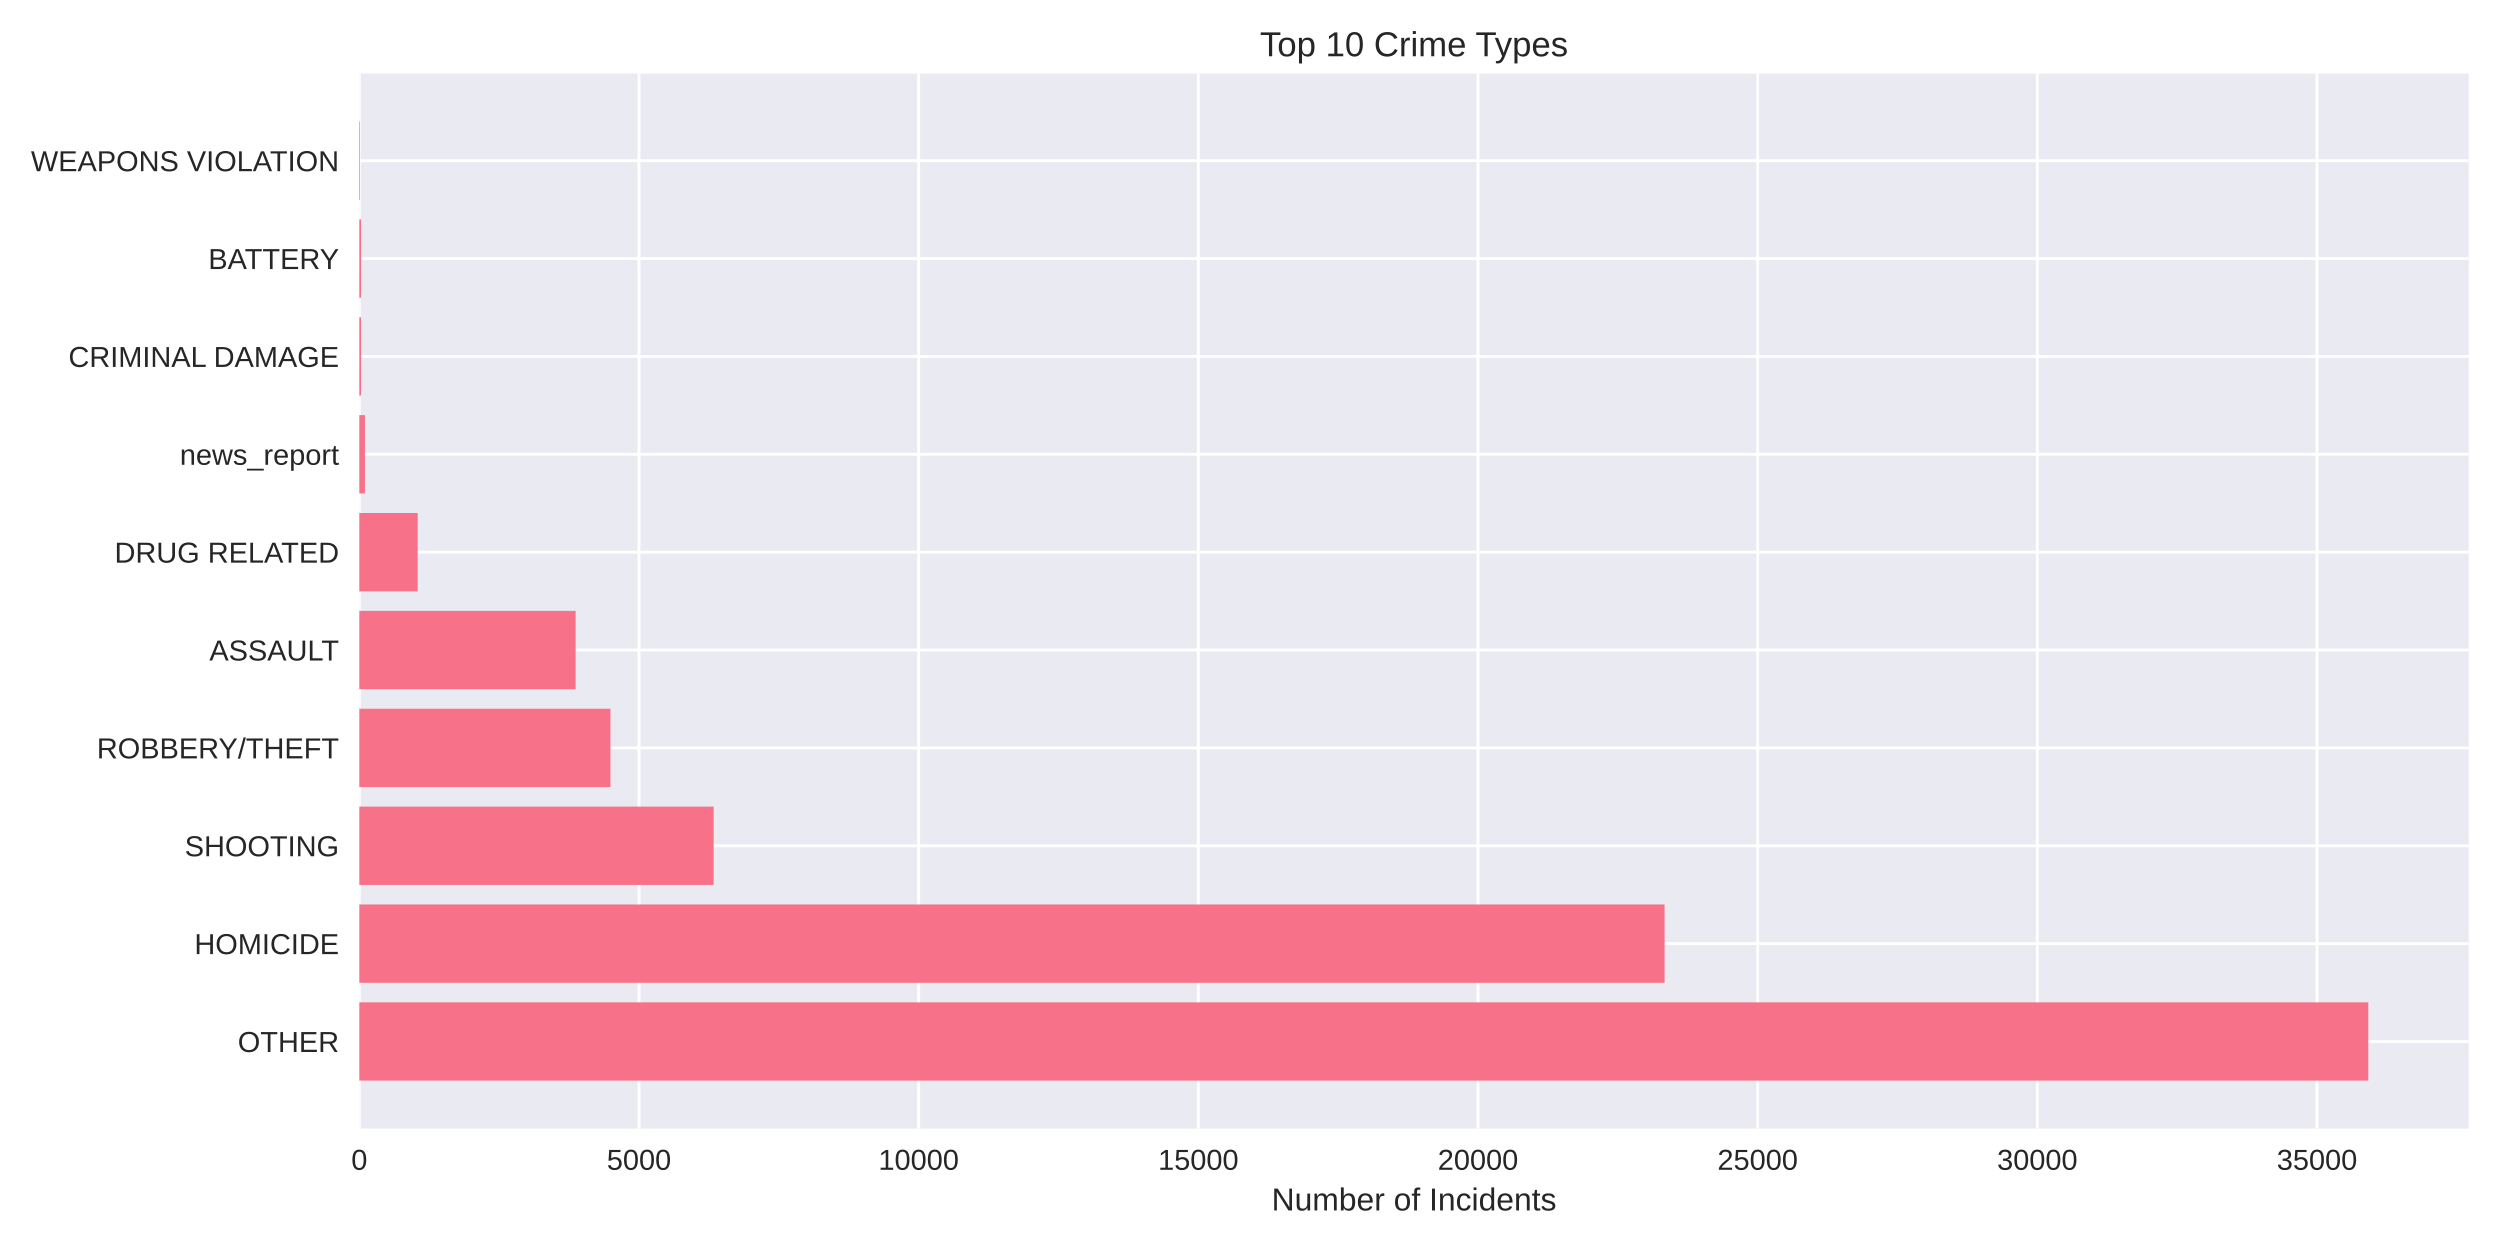
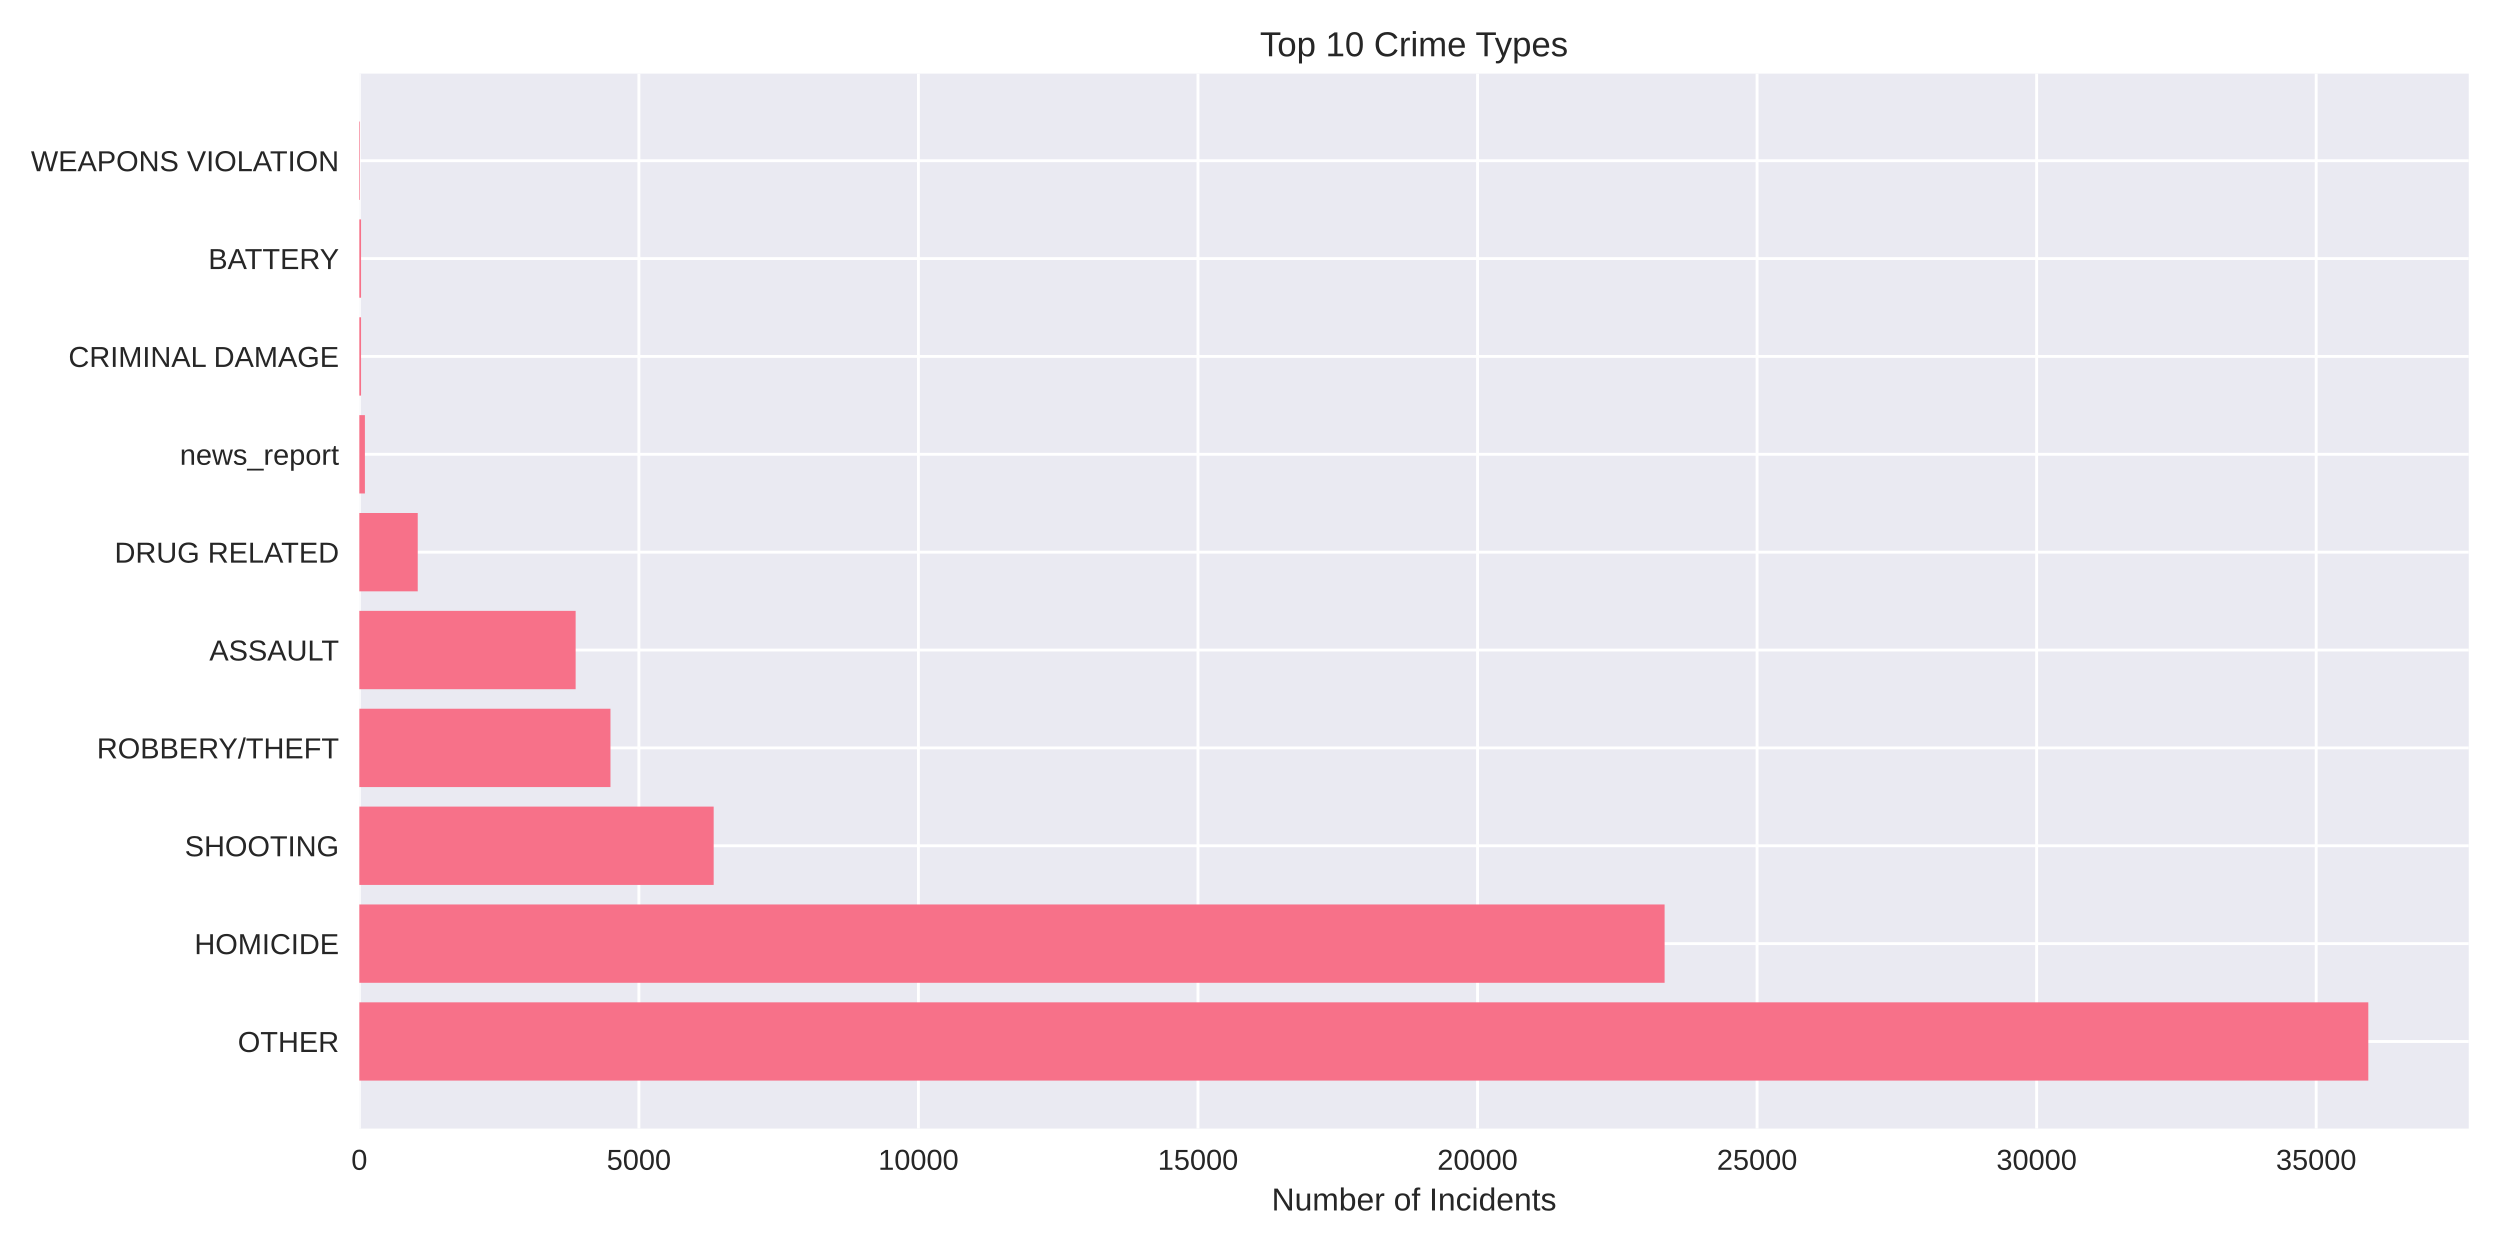
<svg xmlns="http://www.w3.org/2000/svg" width="864pt" height="432pt" viewBox="0 0 864 432" version="1.1">
  <defs>
    <style type="text/css">*{stroke-linejoin: round; stroke-linecap: butt}</style>
  </defs>
  <g id="figure_1">
    <g id="patch_1">
      <path d="M 0 432  L 864 432  L 864 0  L 0 0  z " style="fill: #ffffff" />
    </g>
    <g id="axes_1">
      <g id="patch_2">
        <path d="M 124.18 390.04  L 853.2 390.04  L 853.2 25.44  L 124.18 25.44  z " style="fill: #eaeaf2" />
      </g>
      <g id="matplotlib.axis_1">
        <g id="xtick_1">
          <g id="line2d_1">
-             <path d="M 124.18 390.04  L 124.18 25.44  " clip-path="url(#pf7b137b345)" style="fill: none; stroke: #ffffff; stroke-linecap: round" />
+             <path d="M 124.18 390.04  L 124.18 25.44  " clip-path="url(#pbe0aff2f57)" style="fill: none; stroke: #ffffff; stroke-linecap: round" />
          </g>
          <g id="line2d_2" />
          <g id="text_1">
            <text style="fill: #262626; font: 10px 'Arial', 'Liberation Sans', 'DejaVu Sans', 'Bitstream Vera Sans', sans-serif; text-anchor: middle" x="124.18" y="404.287" transform="rotate(-0 124.18 404.2869)">0</text>
          </g>
        </g>
        <g id="xtick_2">
          <g id="line2d_3">
-             <path d="M 220.834 390.04  L 220.834 25.44  " clip-path="url(#pf7b137b345)" style="fill: none; stroke: #ffffff; stroke-linecap: round" />
+             <path d="M 220.794 390.04  L 220.794 25.44  " clip-path="url(#pbe0aff2f57)" style="fill: none; stroke: #ffffff; stroke-linecap: round" />
          </g>
          <g id="line2d_4" />
          <g id="text_2">
-             <text style="fill: #262626; font: 10px 'Arial', 'Liberation Sans', 'DejaVu Sans', 'Bitstream Vera Sans', sans-serif; text-anchor: middle" x="220.834" y="404.287" transform="rotate(-0 220.8341 404.2869)">5000</text>
+             <text style="fill: #262626; font: 10px 'Arial', 'Liberation Sans', 'DejaVu Sans', 'Bitstream Vera Sans', sans-serif; text-anchor: middle" x="220.794" y="404.287" transform="rotate(-0 220.7937 404.2869)">5000</text>
          </g>
        </g>
        <g id="xtick_3">
          <g id="line2d_5">
-             <path d="M 317.488 390.04  L 317.488 25.44  " clip-path="url(#pf7b137b345)" style="fill: none; stroke: #ffffff; stroke-linecap: round" />
+             <path d="M 317.407 390.04  L 317.407 25.44  " clip-path="url(#pbe0aff2f57)" style="fill: none; stroke: #ffffff; stroke-linecap: round" />
          </g>
          <g id="line2d_6" />
          <g id="text_3">
-             <text style="fill: #262626; font: 10px 'Arial', 'Liberation Sans', 'DejaVu Sans', 'Bitstream Vera Sans', sans-serif; text-anchor: middle" x="317.488" y="404.287" transform="rotate(-0 317.4881 404.2869)">10000</text>
+             <text style="fill: #262626; font: 10px 'Arial', 'Liberation Sans', 'DejaVu Sans', 'Bitstream Vera Sans', sans-serif; text-anchor: middle" x="317.407" y="404.287" transform="rotate(-0 317.4074 404.2869)">10000</text>
          </g>
        </g>
        <g id="xtick_4">
          <g id="line2d_7">
-             <path d="M 414.142 390.04  L 414.142 25.44  " clip-path="url(#pf7b137b345)" style="fill: none; stroke: #ffffff; stroke-linecap: round" />
+             <path d="M 414.021 390.04  L 414.021 25.44  " clip-path="url(#pbe0aff2f57)" style="fill: none; stroke: #ffffff; stroke-linecap: round" />
          </g>
          <g id="line2d_8" />
          <g id="text_4">
-             <text style="fill: #262626; font: 10px 'Arial', 'Liberation Sans', 'DejaVu Sans', 'Bitstream Vera Sans', sans-serif; text-anchor: middle" x="414.142" y="404.287" transform="rotate(-0 414.1422 404.2869)">15000</text>
+             <text style="fill: #262626; font: 10px 'Arial', 'Liberation Sans', 'DejaVu Sans', 'Bitstream Vera Sans', sans-serif; text-anchor: middle" x="414.021" y="404.287" transform="rotate(-0 414.0211 404.2869)">15000</text>
          </g>
        </g>
        <g id="xtick_5">
          <g id="line2d_9">
-             <path d="M 510.796 390.04  L 510.796 25.44  " clip-path="url(#pf7b137b345)" style="fill: none; stroke: #ffffff; stroke-linecap: round" />
+             <path d="M 510.635 390.04  L 510.635 25.44  " clip-path="url(#pbe0aff2f57)" style="fill: none; stroke: #ffffff; stroke-linecap: round" />
          </g>
          <g id="line2d_10" />
          <g id="text_5">
-             <text style="fill: #262626; font: 10px 'Arial', 'Liberation Sans', 'DejaVu Sans', 'Bitstream Vera Sans', sans-serif; text-anchor: middle" x="510.796" y="404.287" transform="rotate(-0 510.7962 404.2869)">20000</text>
+             <text style="fill: #262626; font: 10px 'Arial', 'Liberation Sans', 'DejaVu Sans', 'Bitstream Vera Sans', sans-serif; text-anchor: middle" x="510.635" y="404.287" transform="rotate(-0 510.6348 404.2869)">20000</text>
          </g>
        </g>
        <g id="xtick_6">
          <g id="line2d_11">
-             <path d="M 607.45 390.04  L 607.45 25.44  " clip-path="url(#pf7b137b345)" style="fill: none; stroke: #ffffff; stroke-linecap: round" />
+             <path d="M 607.249 390.04  L 607.249 25.44  " clip-path="url(#pbe0aff2f57)" style="fill: none; stroke: #ffffff; stroke-linecap: round" />
          </g>
          <g id="line2d_12" />
          <g id="text_6">
-             <text style="fill: #262626; font: 10px 'Arial', 'Liberation Sans', 'DejaVu Sans', 'Bitstream Vera Sans', sans-serif; text-anchor: middle" x="607.45" y="404.287" transform="rotate(-0 607.4503 404.2869)">25000</text>
+             <text style="fill: #262626; font: 10px 'Arial', 'Liberation Sans', 'DejaVu Sans', 'Bitstream Vera Sans', sans-serif; text-anchor: middle" x="607.249" y="404.287" transform="rotate(-0 607.2485 404.2869)">25000</text>
          </g>
        </g>
        <g id="xtick_7">
          <g id="line2d_13">
-             <path d="M 704.104 390.04  L 704.104 25.44  " clip-path="url(#pf7b137b345)" style="fill: none; stroke: #ffffff; stroke-linecap: round" />
+             <path d="M 703.862 390.04  L 703.862 25.44  " clip-path="url(#pbe0aff2f57)" style="fill: none; stroke: #ffffff; stroke-linecap: round" />
          </g>
          <g id="line2d_14" />
          <g id="text_7">
-             <text style="fill: #262626; font: 10px 'Arial', 'Liberation Sans', 'DejaVu Sans', 'Bitstream Vera Sans', sans-serif; text-anchor: middle" x="704.104" y="404.287" transform="rotate(-0 704.1043 404.2869)">30000</text>
+             <text style="fill: #262626; font: 10px 'Arial', 'Liberation Sans', 'DejaVu Sans', 'Bitstream Vera Sans', sans-serif; text-anchor: middle" x="703.862" y="404.287" transform="rotate(-0 703.8623 404.2869)">30000</text>
          </g>
        </g>
        <g id="xtick_8">
          <g id="line2d_15">
-             <path d="M 800.758 390.04  L 800.758 25.44  " clip-path="url(#pf7b137b345)" style="fill: none; stroke: #ffffff; stroke-linecap: round" />
+             <path d="M 800.476 390.04  L 800.476 25.44  " clip-path="url(#pbe0aff2f57)" style="fill: none; stroke: #ffffff; stroke-linecap: round" />
          </g>
          <g id="line2d_16" />
          <g id="text_8">
-             <text style="fill: #262626; font: 10px 'Arial', 'Liberation Sans', 'DejaVu Sans', 'Bitstream Vera Sans', sans-serif; text-anchor: middle" x="800.758" y="404.287" transform="rotate(-0 800.7584 404.2869)">35000</text>
+             <text style="fill: #262626; font: 10px 'Arial', 'Liberation Sans', 'DejaVu Sans', 'Bitstream Vera Sans', sans-serif; text-anchor: middle" x="800.476" y="404.287" transform="rotate(-0 800.476 404.2869)">35000</text>
          </g>
        </g>
        <g id="text_9">
          <text style="fill: #262626; font: 11px 'Arial', 'Liberation Sans', 'DejaVu Sans', 'Bitstream Vera Sans', sans-serif; text-anchor: middle" x="488.69" y="418.333" transform="rotate(-0 488.69 418.3334)">Number of Incidents</text>
        </g>
      </g>
      <g id="matplotlib.axis_2">
        <g id="ytick_1">
          <g id="line2d_17">
-             <path d="M 124.18 359.939  L 853.2 359.939  " clip-path="url(#pf7b137b345)" style="fill: none; stroke: #ffffff; stroke-linecap: round" />
+             <path d="M 124.18 359.939  L 853.2 359.939  " clip-path="url(#pbe0aff2f57)" style="fill: none; stroke: #ffffff; stroke-linecap: round" />
          </g>
          <g id="line2d_18" />
          <g id="text_10">
            <text style="fill: #262626; font: 10px 'Arial', 'Liberation Sans', 'DejaVu Sans', 'Bitstream Vera Sans', sans-serif; text-anchor: end" x="117.18" y="363.562" transform="rotate(-0 117.18 363.562)">OTHER</text>
          </g>
        </g>
        <g id="ytick_2">
          <g id="line2d_19">
-             <path d="M 124.18 326.117  L 853.2 326.117  " clip-path="url(#pf7b137b345)" style="fill: none; stroke: #ffffff; stroke-linecap: round" />
+             <path d="M 124.18 326.117  L 853.2 326.117  " clip-path="url(#pbe0aff2f57)" style="fill: none; stroke: #ffffff; stroke-linecap: round" />
          </g>
          <g id="line2d_20" />
          <g id="text_11">
            <text style="fill: #262626; font: 10px 'Arial', 'Liberation Sans', 'DejaVu Sans', 'Bitstream Vera Sans', sans-serif; text-anchor: end" x="117.18" y="329.74" transform="rotate(-0 117.18 329.7401)">HOMICIDE</text>
          </g>
        </g>
        <g id="ytick_3">
          <g id="line2d_21">
-             <path d="M 124.18 292.295  L 853.2 292.295  " clip-path="url(#pf7b137b345)" style="fill: none; stroke: #ffffff; stroke-linecap: round" />
+             <path d="M 124.18 292.295  L 853.2 292.295  " clip-path="url(#pbe0aff2f57)" style="fill: none; stroke: #ffffff; stroke-linecap: round" />
          </g>
          <g id="line2d_22" />
          <g id="text_12">
            <text style="fill: #262626; font: 10px 'Arial', 'Liberation Sans', 'DejaVu Sans', 'Bitstream Vera Sans', sans-serif; text-anchor: end" x="117.18" y="295.918" transform="rotate(-0 117.18 295.9182)">SHOOTING</text>
          </g>
        </g>
        <g id="ytick_4">
          <g id="line2d_23">
-             <path d="M 124.18 258.473  L 853.2 258.473  " clip-path="url(#pf7b137b345)" style="fill: none; stroke: #ffffff; stroke-linecap: round" />
+             <path d="M 124.18 258.473  L 853.2 258.473  " clip-path="url(#pbe0aff2f57)" style="fill: none; stroke: #ffffff; stroke-linecap: round" />
          </g>
          <g id="line2d_24" />
          <g id="text_13">
            <text style="fill: #262626; font: 10px 'Arial', 'Liberation Sans', 'DejaVu Sans', 'Bitstream Vera Sans', sans-serif; text-anchor: end" x="117.18" y="262.096" transform="rotate(-0 117.18 262.0963)">ROBBERY/THEFT</text>
          </g>
        </g>
        <g id="ytick_5">
          <g id="line2d_25">
-             <path d="M 124.18 224.651  L 853.2 224.651  " clip-path="url(#pf7b137b345)" style="fill: none; stroke: #ffffff; stroke-linecap: round" />
+             <path d="M 124.18 224.651  L 853.2 224.651  " clip-path="url(#pbe0aff2f57)" style="fill: none; stroke: #ffffff; stroke-linecap: round" />
          </g>
          <g id="line2d_26" />
          <g id="text_14">
            <text style="fill: #262626; font: 10px 'Arial', 'Liberation Sans', 'DejaVu Sans', 'Bitstream Vera Sans', sans-serif; text-anchor: end" x="117.18" y="228.274" transform="rotate(-0 117.18 228.2744)">ASSAULT</text>
          </g>
        </g>
        <g id="ytick_6">
          <g id="line2d_27">
-             <path d="M 124.18 190.829  L 853.2 190.829  " clip-path="url(#pf7b137b345)" style="fill: none; stroke: #ffffff; stroke-linecap: round" />
+             <path d="M 124.18 190.829  L 853.2 190.829  " clip-path="url(#pbe0aff2f57)" style="fill: none; stroke: #ffffff; stroke-linecap: round" />
          </g>
          <g id="line2d_28" />
          <g id="text_15">
            <text style="fill: #262626; font: 10px 'Arial', 'Liberation Sans', 'DejaVu Sans', 'Bitstream Vera Sans', sans-serif; text-anchor: end" x="117.18" y="194.452" transform="rotate(-0 117.18 194.4525)">DRUG RELATED</text>
          </g>
        </g>
        <g id="ytick_7">
          <g id="line2d_29">
-             <path d="M 124.18 157.007  L 853.2 157.007  " clip-path="url(#pf7b137b345)" style="fill: none; stroke: #ffffff; stroke-linecap: round" />
+             <path d="M 124.18 157.007  L 853.2 157.007  " clip-path="url(#pbe0aff2f57)" style="fill: none; stroke: #ffffff; stroke-linecap: round" />
          </g>
          <g id="line2d_30" />
          <g id="text_16">
            <text style="fill: #262626; font: 10px 'Arial', 'Liberation Sans', 'DejaVu Sans', 'Bitstream Vera Sans', sans-serif; text-anchor: end" x="117.18" y="160.631" transform="rotate(-0 117.18 160.6306)">news_report</text>
          </g>
        </g>
        <g id="ytick_8">
          <g id="line2d_31">
-             <path d="M 124.18 123.185  L 853.2 123.185  " clip-path="url(#pf7b137b345)" style="fill: none; stroke: #ffffff; stroke-linecap: round" />
+             <path d="M 124.18 123.185  L 853.2 123.185  " clip-path="url(#pbe0aff2f57)" style="fill: none; stroke: #ffffff; stroke-linecap: round" />
          </g>
          <g id="line2d_32" />
          <g id="text_17">
            <text style="fill: #262626; font: 10px 'Arial', 'Liberation Sans', 'DejaVu Sans', 'Bitstream Vera Sans', sans-serif; text-anchor: end" x="117.18" y="126.809" transform="rotate(-0 117.18 126.8087)">CRIMINAL DAMAGE</text>
          </g>
        </g>
        <g id="ytick_9">
          <g id="line2d_33">
-             <path d="M 124.18 89.363  L 853.2 89.363  " clip-path="url(#pf7b137b345)" style="fill: none; stroke: #ffffff; stroke-linecap: round" />
+             <path d="M 124.18 89.363  L 853.2 89.363  " clip-path="url(#pbe0aff2f57)" style="fill: none; stroke: #ffffff; stroke-linecap: round" />
          </g>
          <g id="line2d_34" />
          <g id="text_18">
            <text style="fill: #262626; font: 10px 'Arial', 'Liberation Sans', 'DejaVu Sans', 'Bitstream Vera Sans', sans-serif; text-anchor: end" x="117.18" y="92.987" transform="rotate(-0 117.18 92.98681)">BATTERY</text>
          </g>
        </g>
        <g id="ytick_10">
          <g id="line2d_35">
-             <path d="M 124.18 55.541  L 853.2 55.541  " clip-path="url(#pf7b137b345)" style="fill: none; stroke: #ffffff; stroke-linecap: round" />
+             <path d="M 124.18 55.541  L 853.2 55.541  " clip-path="url(#pbe0aff2f57)" style="fill: none; stroke: #ffffff; stroke-linecap: round" />
          </g>
          <g id="line2d_36" />
          <g id="text_19">
            <text style="fill: #262626; font: 10px 'Arial', 'Liberation Sans', 'DejaVu Sans', 'Bitstream Vera Sans', sans-serif; text-anchor: end" x="117.18" y="59.165" transform="rotate(-0 117.18 59.16492)">WEAPONS VIOLATION</text>
          </g>
        </g>
      </g>
      <g id="patch_3">
-         <path d="M 124.18 373.467  L 818.485 373.467  L 818.485 346.41  L 124.18 346.41  z " clip-path="url(#pf7b137b345)" style="fill: #f77189" />
+         <path d="M 124.18 373.467  L 818.485 373.467  L 818.485 346.41  L 124.18 346.41  z " clip-path="url(#pbe0aff2f57)" style="fill: #f77189" />
      </g>
      <g id="patch_4">
-         <path d="M 124.18 339.645  L 575.284 339.645  L 575.284 312.588  L 124.18 312.588  z " clip-path="url(#pf7b137b345)" style="fill: #f77189" />
+         <path d="M 124.18 339.645  L 575.289 339.645  L 575.289 312.588  L 124.18 312.588  z " clip-path="url(#pbe0aff2f57)" style="fill: #f77189" />
      </g>
      <g id="patch_5">
-         <path d="M 124.18 305.823  L 246.641 305.823  L 246.641 278.766  L 124.18 278.766  z " clip-path="url(#pf7b137b345)" style="fill: #f77189" />
+         <path d="M 124.18 305.823  L 246.648 305.823  L 246.648 278.766  L 124.18 278.766  z " clip-path="url(#pbe0aff2f57)" style="fill: #f77189" />
      </g>
      <g id="patch_6">
-         <path d="M 124.18 272.002  L 210.975 272.002  L 210.975 244.944  L 124.18 244.944  z " clip-path="url(#pf7b137b345)" style="fill: #f77189" />
+         <path d="M 124.18 272.002  L 210.978 272.002  L 210.978 244.944  L 124.18 244.944  z " clip-path="url(#pbe0aff2f57)" style="fill: #f77189" />
      </g>
      <g id="patch_7">
-         <path d="M 124.18 238.18  L 198.932 238.18  L 198.932 211.122  L 124.18 211.122  z " clip-path="url(#pf7b137b345)" style="fill: #f77189" />
+         <path d="M 124.18 238.18  L 198.94 238.18  L 198.94 211.122  L 124.18 211.122  z " clip-path="url(#pbe0aff2f57)" style="fill: #f77189" />
      </g>
      <g id="patch_8">
-         <path d="M 124.18 204.358  L 144.361 204.358  L 144.361 177.3  L 124.18 177.3  z " clip-path="url(#pf7b137b345)" style="fill: #f77189" />
+         <path d="M 124.18 204.358  L 144.372 204.358  L 144.372 177.3  L 124.18 177.3  z " clip-path="url(#pbe0aff2f57)" style="fill: #f77189" />
      </g>
      <g id="patch_9">
-         <path d="M 124.18 170.536  L 126.113 170.536  L 126.113 143.478  L 124.18 143.478  z " clip-path="url(#pf7b137b345)" style="fill: #f77189" />
+         <path d="M 124.18 170.536  L 126.112 170.536  L 126.112 143.478  L 124.18 143.478  z " clip-path="url(#pbe0aff2f57)" style="fill: #f77189" />
      </g>
      <g id="patch_10">
-         <path d="M 124.18 136.714  L 124.779 136.714  L 124.779 109.657  L 124.18 109.657  z " clip-path="url(#pf7b137b345)" style="fill: #f77189" />
+         <path d="M 124.18 136.714  L 124.779 136.714  L 124.779 109.657  L 124.18 109.657  z " clip-path="url(#pbe0aff2f57)" style="fill: #f77189" />
      </g>
      <g id="patch_11">
-         <path d="M 124.18 102.892  L 124.779 102.892  L 124.779 75.835  L 124.18 75.835  z " clip-path="url(#pf7b137b345)" style="fill: #f77189" />
+         <path d="M 124.18 102.892  L 124.779 102.892  L 124.779 75.835  L 124.18 75.835  z " clip-path="url(#pbe0aff2f57)" style="fill: #f77189" />
      </g>
      <g id="patch_12">
-         <path d="M 124.18 69.07  L 124.393 69.07  L 124.393 42.013  L 124.18 42.013  z " clip-path="url(#pf7b137b345)" style="fill: #f77189" />
+         <path d="M 124.18 69.07  L 124.393 69.07  L 124.393 42.013  L 124.18 42.013  z " clip-path="url(#pbe0aff2f57)" style="fill: #f77189" />
      </g>
      <g id="patch_13">
        <path d="M 124.18 390.04  L 124.18 25.44  " style="fill: none" />
      </g>
      <g id="patch_14">
        <path d="M 853.2 390.04  L 853.2 25.44  " style="fill: none" />
      </g>
      <g id="patch_15">
        <path d="M 124.18 390.04  L 853.2 390.04  " style="fill: none" />
      </g>
      <g id="patch_16">
        <path d="M 124.18 25.44  L 853.2 25.44  " style="fill: none" />
      </g>
      <g id="text_20">
        <text style="fill: #262626; font: 12px 'Arial', 'Liberation Sans', 'DejaVu Sans', 'Bitstream Vera Sans', sans-serif; text-anchor: middle" x="488.69" y="19.44" transform="rotate(-0 488.69 19.44)">Top 10 Crime Types</text>
      </g>
    </g>
  </g>
  <defs>
-     <clipPath id="pf7b137b345">
+     <clipPath id="pbe0aff2f57">
      <rect x="124.18" y="25.44" width="729.02" height="364.6" />
    </clipPath>
  </defs>
</svg>
